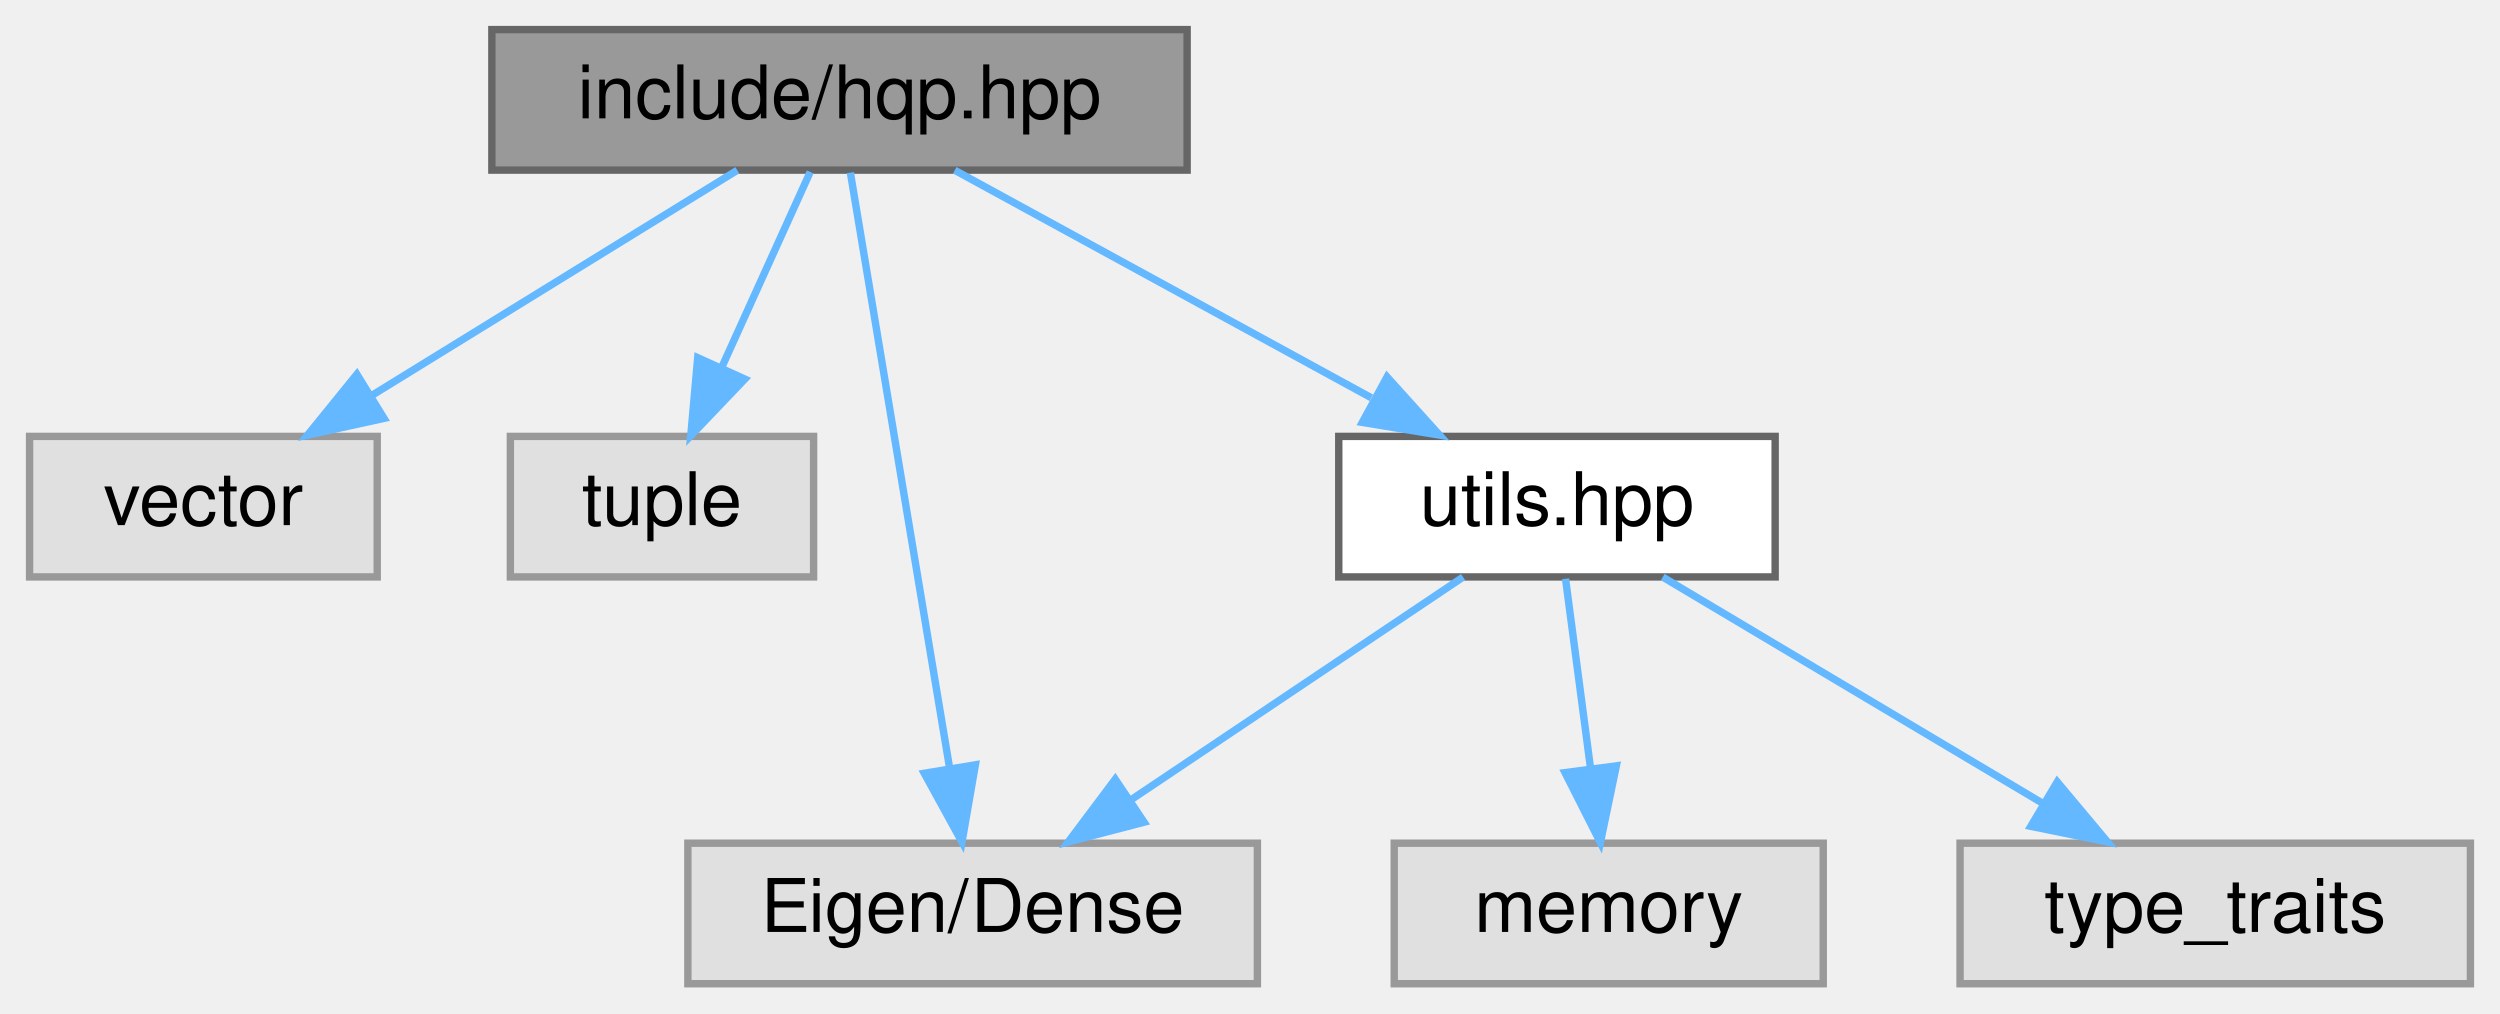
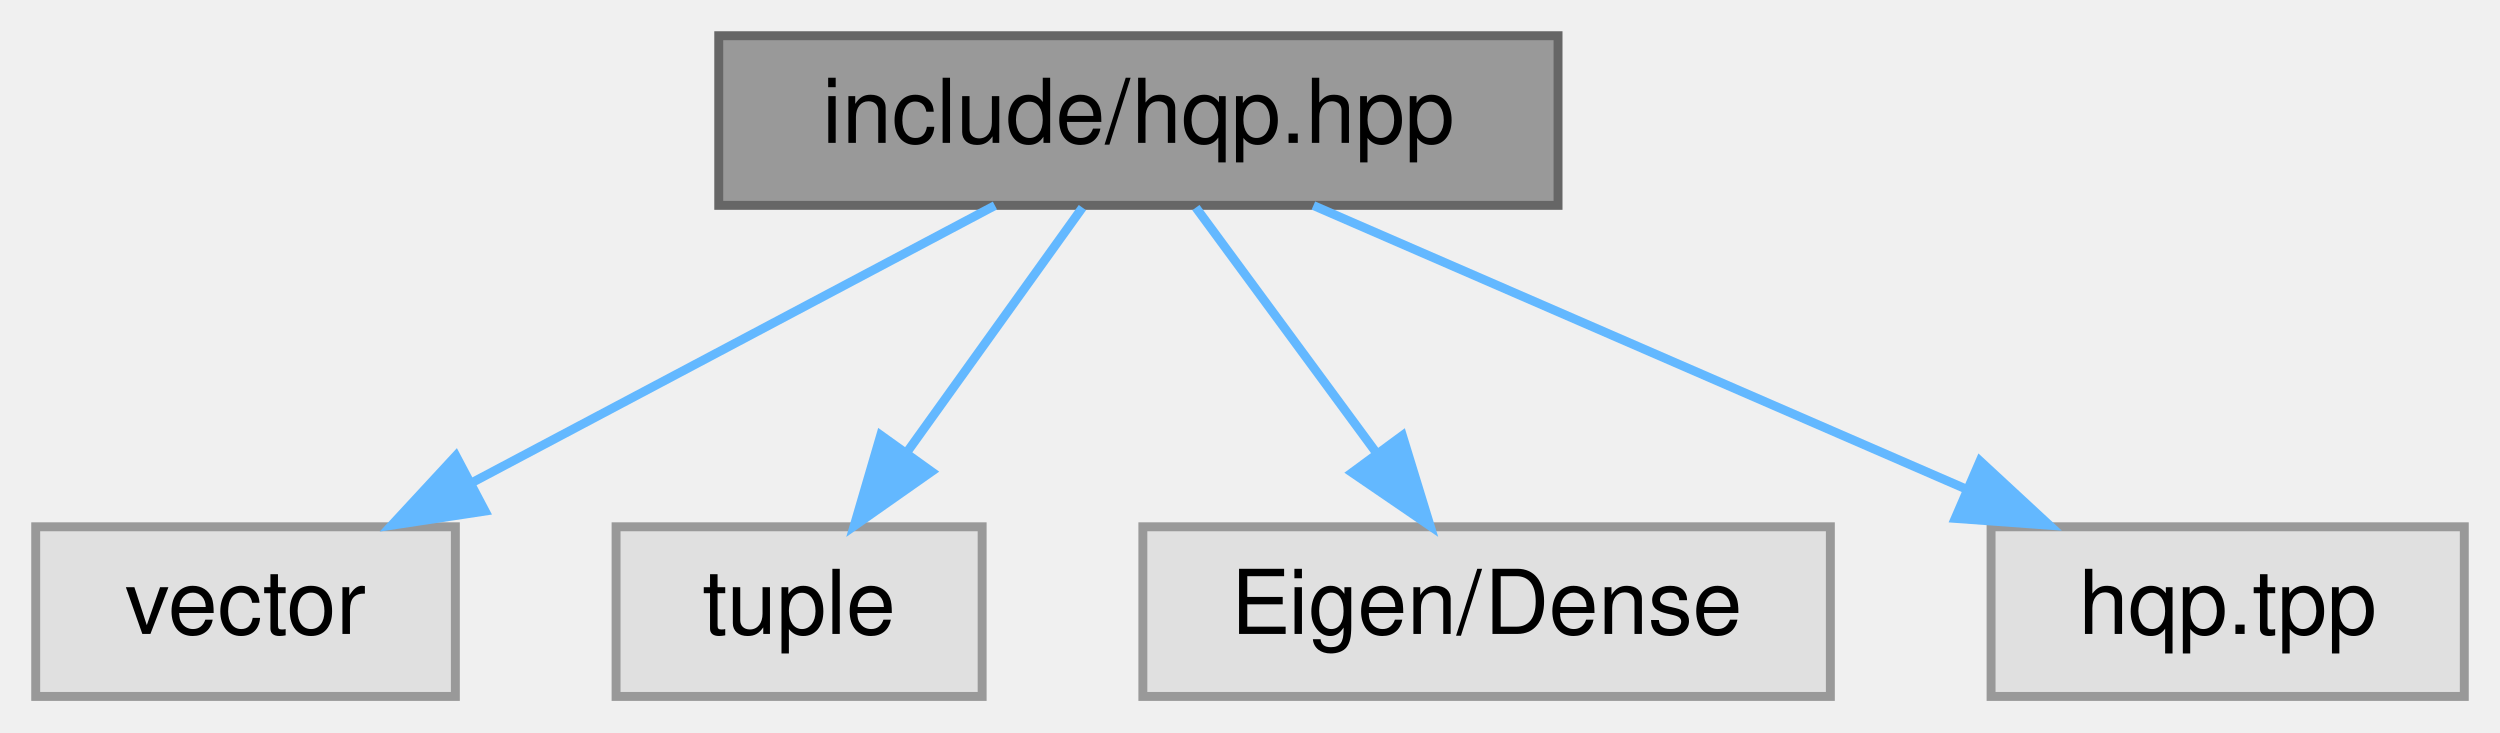
- <svg xmlns="http://www.w3.org/2000/svg" xmlns:xlink="http://www.w3.org/1999/xlink" width="338pt" height="137pt" viewBox="0.00 0.00 338.00 137.00">
-   <g id="graph0" class="graph" transform="scale(1 1) rotate(0) translate(4 133)">
+ <svg xmlns="http://www.w3.org/2000/svg" xmlns:xlink="http://www.w3.org/1999/xlink" width="280pt" height="82pt" viewBox="0.00 0.00 280.00 82.00">
+   <g id="graph0" class="graph" transform="scale(1 1) rotate(0) translate(4 78)">
    <g id="node1" class="node">
      <g id="a_node1">
        <a xlink:title="Main interface for the Weighted-Hierarchical-QP solver.">
-           <polygon fill="#999999" stroke="#666666" points="156.5,-129 62.5,-129 62.5,-110 156.5,-110 156.5,-129" />
-           <text text-anchor="middle" x="109.5" y="-117" font-family="Helvetica,sans-Serif" font-size="10.00">include/hqp.hpp</text>
+           <polygon fill="#999999" stroke="#666666" points="170.5,-74 76.5,-74 76.5,-55 170.5,-55 170.5,-74" />
+           <text text-anchor="middle" x="123.5" y="-62" font-family="Helvetica,sans-Serif" font-size="10.00">include/hqp.hpp</text>
        </a>
      </g>
    </g>
    <g id="node2" class="node">
      <g id="a_node2">
        <a xlink:title=" ">
-           <polygon fill="#e0e0e0" stroke="#999999" points="47,-74 0,-74 0,-55 47,-55 47,-74" />
-           <text text-anchor="middle" x="23.5" y="-62" font-family="Helvetica,sans-Serif" font-size="10.00">vector</text>
+           <polygon fill="#e0e0e0" stroke="#999999" points="47,-19 0,-19 0,0 47,0 47,-19" />
+           <text text-anchor="middle" x="23.5" y="-7" font-family="Helvetica,sans-Serif" font-size="10.00">vector</text>
        </a>
      </g>
    </g>
    <g id="edge1" class="edge">
-       <path fill="none" stroke="#63b8ff" d="M95.68,-109.98C82.35,-101.77 61.92,-89.18 46.19,-79.49" />
-       <polygon fill="#63b8ff" stroke="#63b8ff" points="47.92,-76.44 37.57,-74.17 44.25,-82.4 47.92,-76.44" />
+       <path fill="none" stroke="#63b8ff" d="M107.43,-54.98C91.64,-46.61 67.28,-33.7 48.87,-23.95" />
+       <polygon fill="#63b8ff" stroke="#63b8ff" points="50.33,-20.76 39.86,-19.17 47.06,-26.95 50.33,-20.76" />
    </g>
    <g id="node3" class="node">
      <g id="a_node3">
        <a xlink:title=" ">
-           <polygon fill="#e0e0e0" stroke="#999999" points="106,-74 65,-74 65,-55 106,-55 106,-74" />
-           <text text-anchor="middle" x="85.5" y="-62" font-family="Helvetica,sans-Serif" font-size="10.00">tuple</text>
+           <polygon fill="#e0e0e0" stroke="#999999" points="106,-19 65,-19 65,0 106,0 106,-19" />
+           <text text-anchor="middle" x="85.5" y="-7" font-family="Helvetica,sans-Serif" font-size="10.00">tuple</text>
        </a>
      </g>
    </g>
    <g id="edge2" class="edge">
-       <path fill="none" stroke="#63b8ff" d="M105.54,-109.75C102.29,-102.57 97.58,-92.18 93.55,-83.27" />
-       <polygon fill="#63b8ff" stroke="#63b8ff" points="96.7,-81.75 89.39,-74.09 90.33,-84.64 96.7,-81.75" />
+       <path fill="none" stroke="#63b8ff" d="M117.23,-54.75C111.91,-47.34 104.14,-36.5 97.62,-27.41" />
+       <polygon fill="#63b8ff" stroke="#63b8ff" points="100.33,-25.18 91.66,-19.09 94.64,-29.26 100.33,-25.18" />
    </g>
    <g id="node4" class="node">
      <g id="a_node4">
        <a xlink:title=" ">
-           <polygon fill="#e0e0e0" stroke="#999999" points="166,-19 89,-19 89,0 166,0 166,-19" />
-           <text text-anchor="middle" x="127.5" y="-7" font-family="Helvetica,sans-Serif" font-size="10.00">Eigen/Dense</text>
+           <polygon fill="#e0e0e0" stroke="#999999" points="201,-19 124,-19 124,0 201,0 201,-19" />
+           <text text-anchor="middle" x="162.5" y="-7" font-family="Helvetica,sans-Serif" font-size="10.00">Eigen/Dense</text>
        </a>
      </g>
    </g>
    <g id="edge3" class="edge">
-       <path fill="none" stroke="#63b8ff" d="M110.97,-109.66C113.89,-92.17 120.45,-52.8 124.37,-29.27" />
-       <polygon fill="#63b8ff" stroke="#63b8ff" points="127.87,-29.6 126.06,-19.16 120.96,-28.45 127.87,-29.6" />
+       <path fill="none" stroke="#63b8ff" d="M129.94,-54.75C135.39,-47.34 143.36,-36.5 150.06,-27.41" />
+       <polygon fill="#63b8ff" stroke="#63b8ff" points="153.07,-29.22 156.18,-19.09 147.43,-25.07 153.07,-29.22" />
    </g>
    <g id="node5" class="node">
      <g id="a_node5">
-         <a xlink:href="utils_8hpp.html" target="_top" xlink:title="Declares common utility functions used throughout the HQP solver.">
-           <polygon fill="white" stroke="#666666" points="236,-74 177,-74 177,-55 236,-55 236,-74" />
-           <text text-anchor="middle" x="206.5" y="-62" font-family="Helvetica,sans-Serif" font-size="10.00">utils.hpp</text>
+         <a xlink:title=" ">
+           <polygon fill="#e0e0e0" stroke="#999999" points="272,-19 219,-19 219,0 272,0 272,-19" />
+           <text text-anchor="middle" x="245.5" y="-7" font-family="Helvetica,sans-Serif" font-size="10.00">hqp.tpp</text>
        </a>
      </g>
    </g>
    <g id="edge4" class="edge">
-       <path fill="none" stroke="#63b8ff" d="M125.08,-109.98C140.27,-101.69 163.6,-88.94 181.4,-79.22" />
-       <polygon fill="#63b8ff" stroke="#63b8ff" points="183.53,-82.04 190.63,-74.17 180.18,-75.89 183.53,-82.04" />
-     </g>
-     <g id="edge7" class="edge">
-       <path fill="none" stroke="#63b8ff" d="M193.81,-54.98C181.67,-46.84 163.14,-34.41 148.75,-24.76" />
-       <polygon fill="#63b8ff" stroke="#63b8ff" points="150.68,-21.84 140.42,-19.17 146.78,-27.65 150.68,-21.84" />
-     </g>
-     <g id="node6" class="node">
-       <g id="a_node6">
-         <a xlink:title=" ">
-           <polygon fill="#e0e0e0" stroke="#999999" points="242.5,-19 184.5,-19 184.5,0 242.5,0 242.5,-19" />
-           <text text-anchor="middle" x="213.5" y="-7" font-family="Helvetica,sans-Serif" font-size="10.00">memory</text>
-         </a>
-       </g>
-     </g>
-     <g id="edge5" class="edge">
-       <path fill="none" stroke="#63b8ff" d="M207.66,-54.75C208.57,-47.8 209.89,-37.85 211.04,-29.13" />
-       <polygon fill="#63b8ff" stroke="#63b8ff" points="214.53,-29.46 212.37,-19.09 207.59,-28.54 214.53,-29.46" />
-     </g>
-     <g id="node7" class="node">
-       <g id="a_node7">
-         <a xlink:title=" ">
-           <polygon fill="#e0e0e0" stroke="#999999" points="330,-19 261,-19 261,0 330,0 330,-19" />
-           <text text-anchor="middle" x="295.5" y="-7" font-family="Helvetica,sans-Serif" font-size="10.00">type_traits</text>
-         </a>
-       </g>
-     </g>
-     <g id="edge6" class="edge">
-       <path fill="none" stroke="#63b8ff" d="M220.8,-54.98C234.6,-46.77 255.74,-34.18 272.01,-24.49" />
-       <polygon fill="#63b8ff" stroke="#63b8ff" points="274.14,-27.29 280.94,-19.17 270.56,-21.28 274.14,-27.29" />
+       <path fill="none" stroke="#63b8ff" d="M143.1,-54.98C162.82,-46.42 193.45,-33.11 216.08,-23.28" />
+       <polygon fill="#63b8ff" stroke="#63b8ff" points="217.76,-26.37 225.54,-19.17 214.98,-19.94 217.76,-26.37" />
    </g>
  </g>
</svg>
